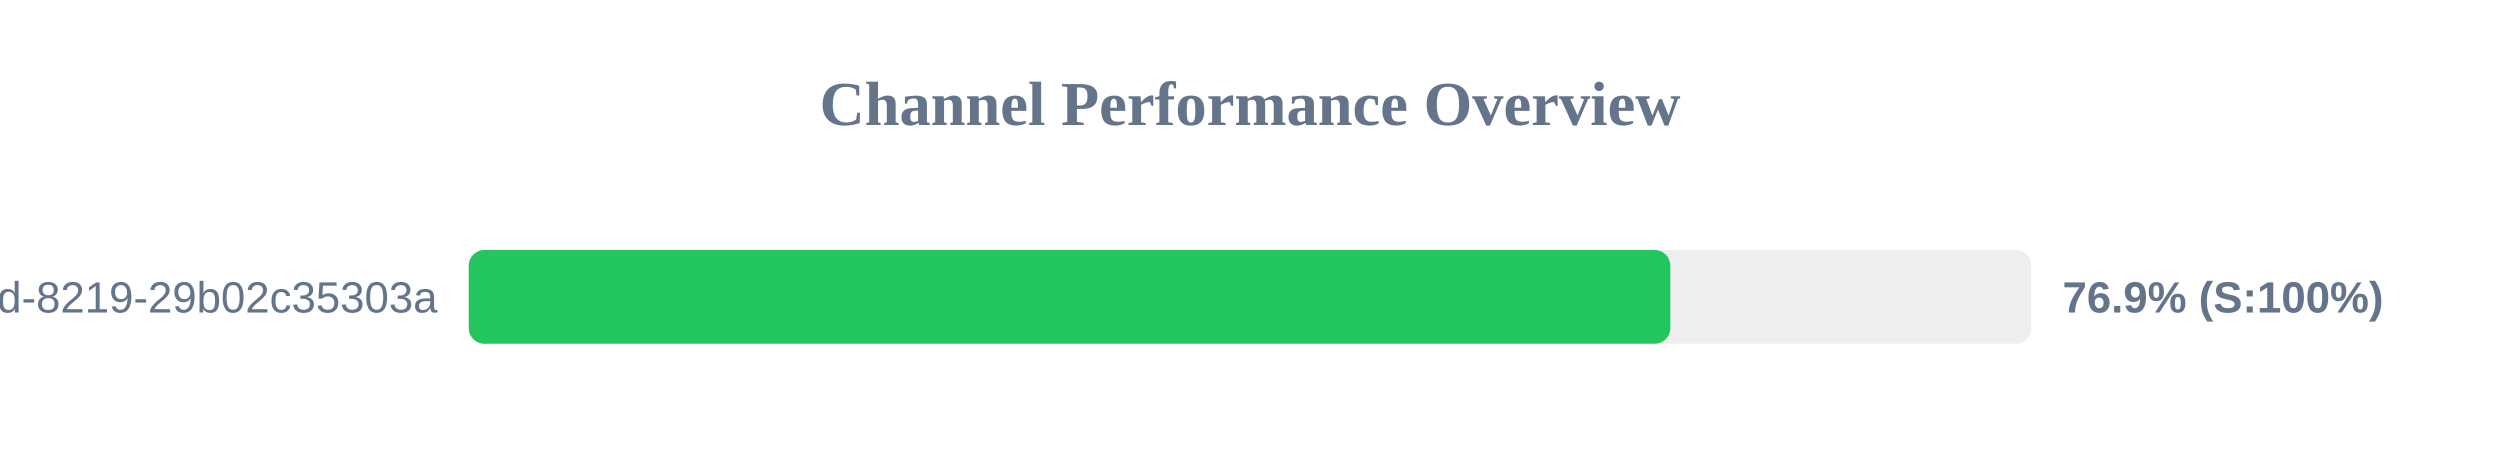
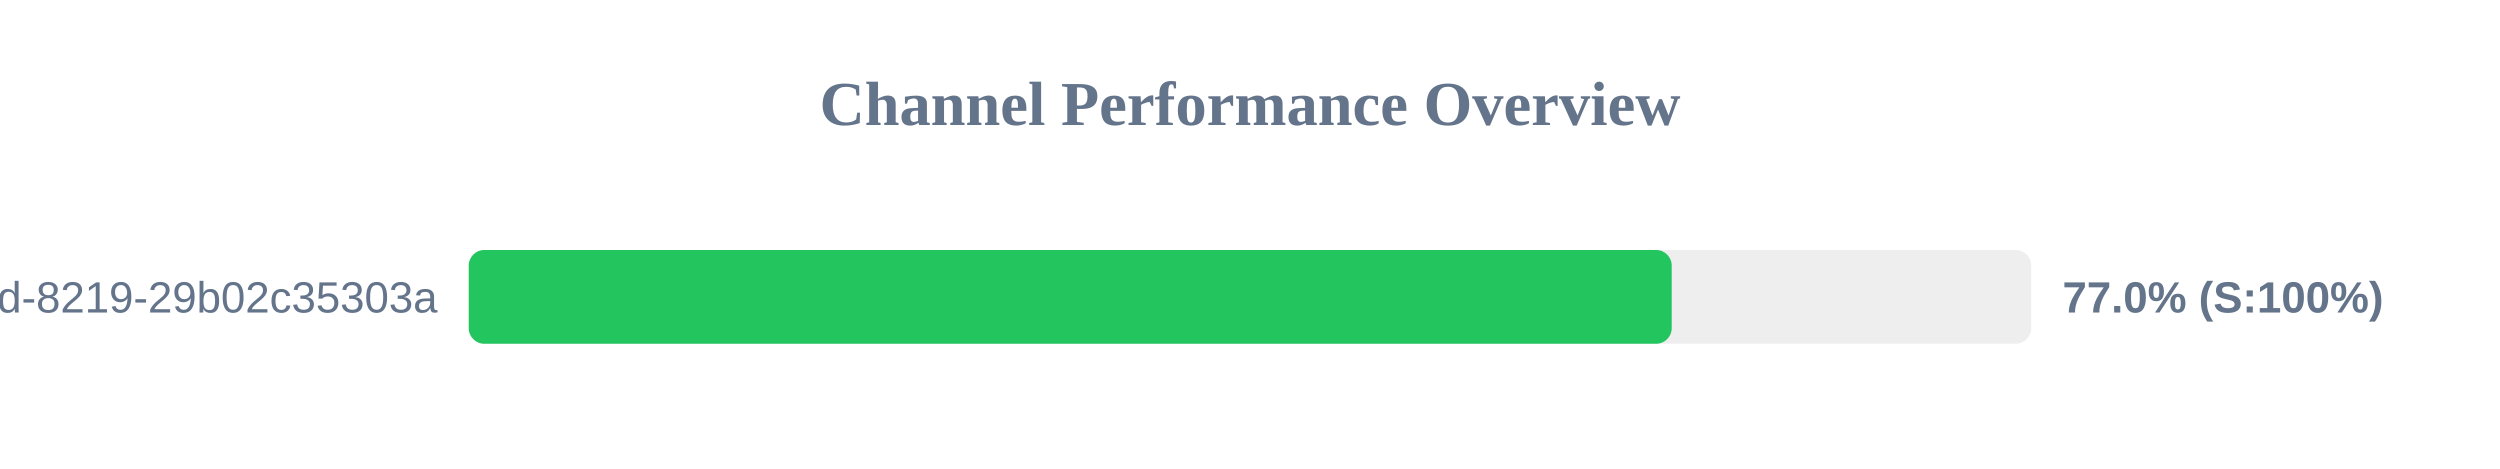
<svg xmlns="http://www.w3.org/2000/svg" width="800" height="150" version="1.1">
  <style>
        .row { font: 14px Arial; fill: #64748b; }
        .score { font: bold 14px Arial; fill: #64748b; }
    </style>
  <text x="400" y="40" text-anchor="middle" font-size="20px" font-weight="bold" fill="#64748b">Channel Performance Overview</text>
  <rect x="150" y="80" width="500" height="30" fill="#eee" rx="5" />
-   <rect x="150" y="80" width="384.5" height="30" fill="#22c55e" rx="5" />
+   <rect x="150" y="80" width="384.95" height="30" fill="#22c55e" rx="5" />
  <text x="140" y="100" text-anchor="end" class="row">?uuid=5eaa121d-4362-444d-8219-29b02c35303a</text>
-   <text x="660" y="100" text-anchor="start" class="score">76.9% (S:100%)</text>
+   <text x="660" y="100" text-anchor="start" class="score">77.0% (S:100%)</text>
</svg>
